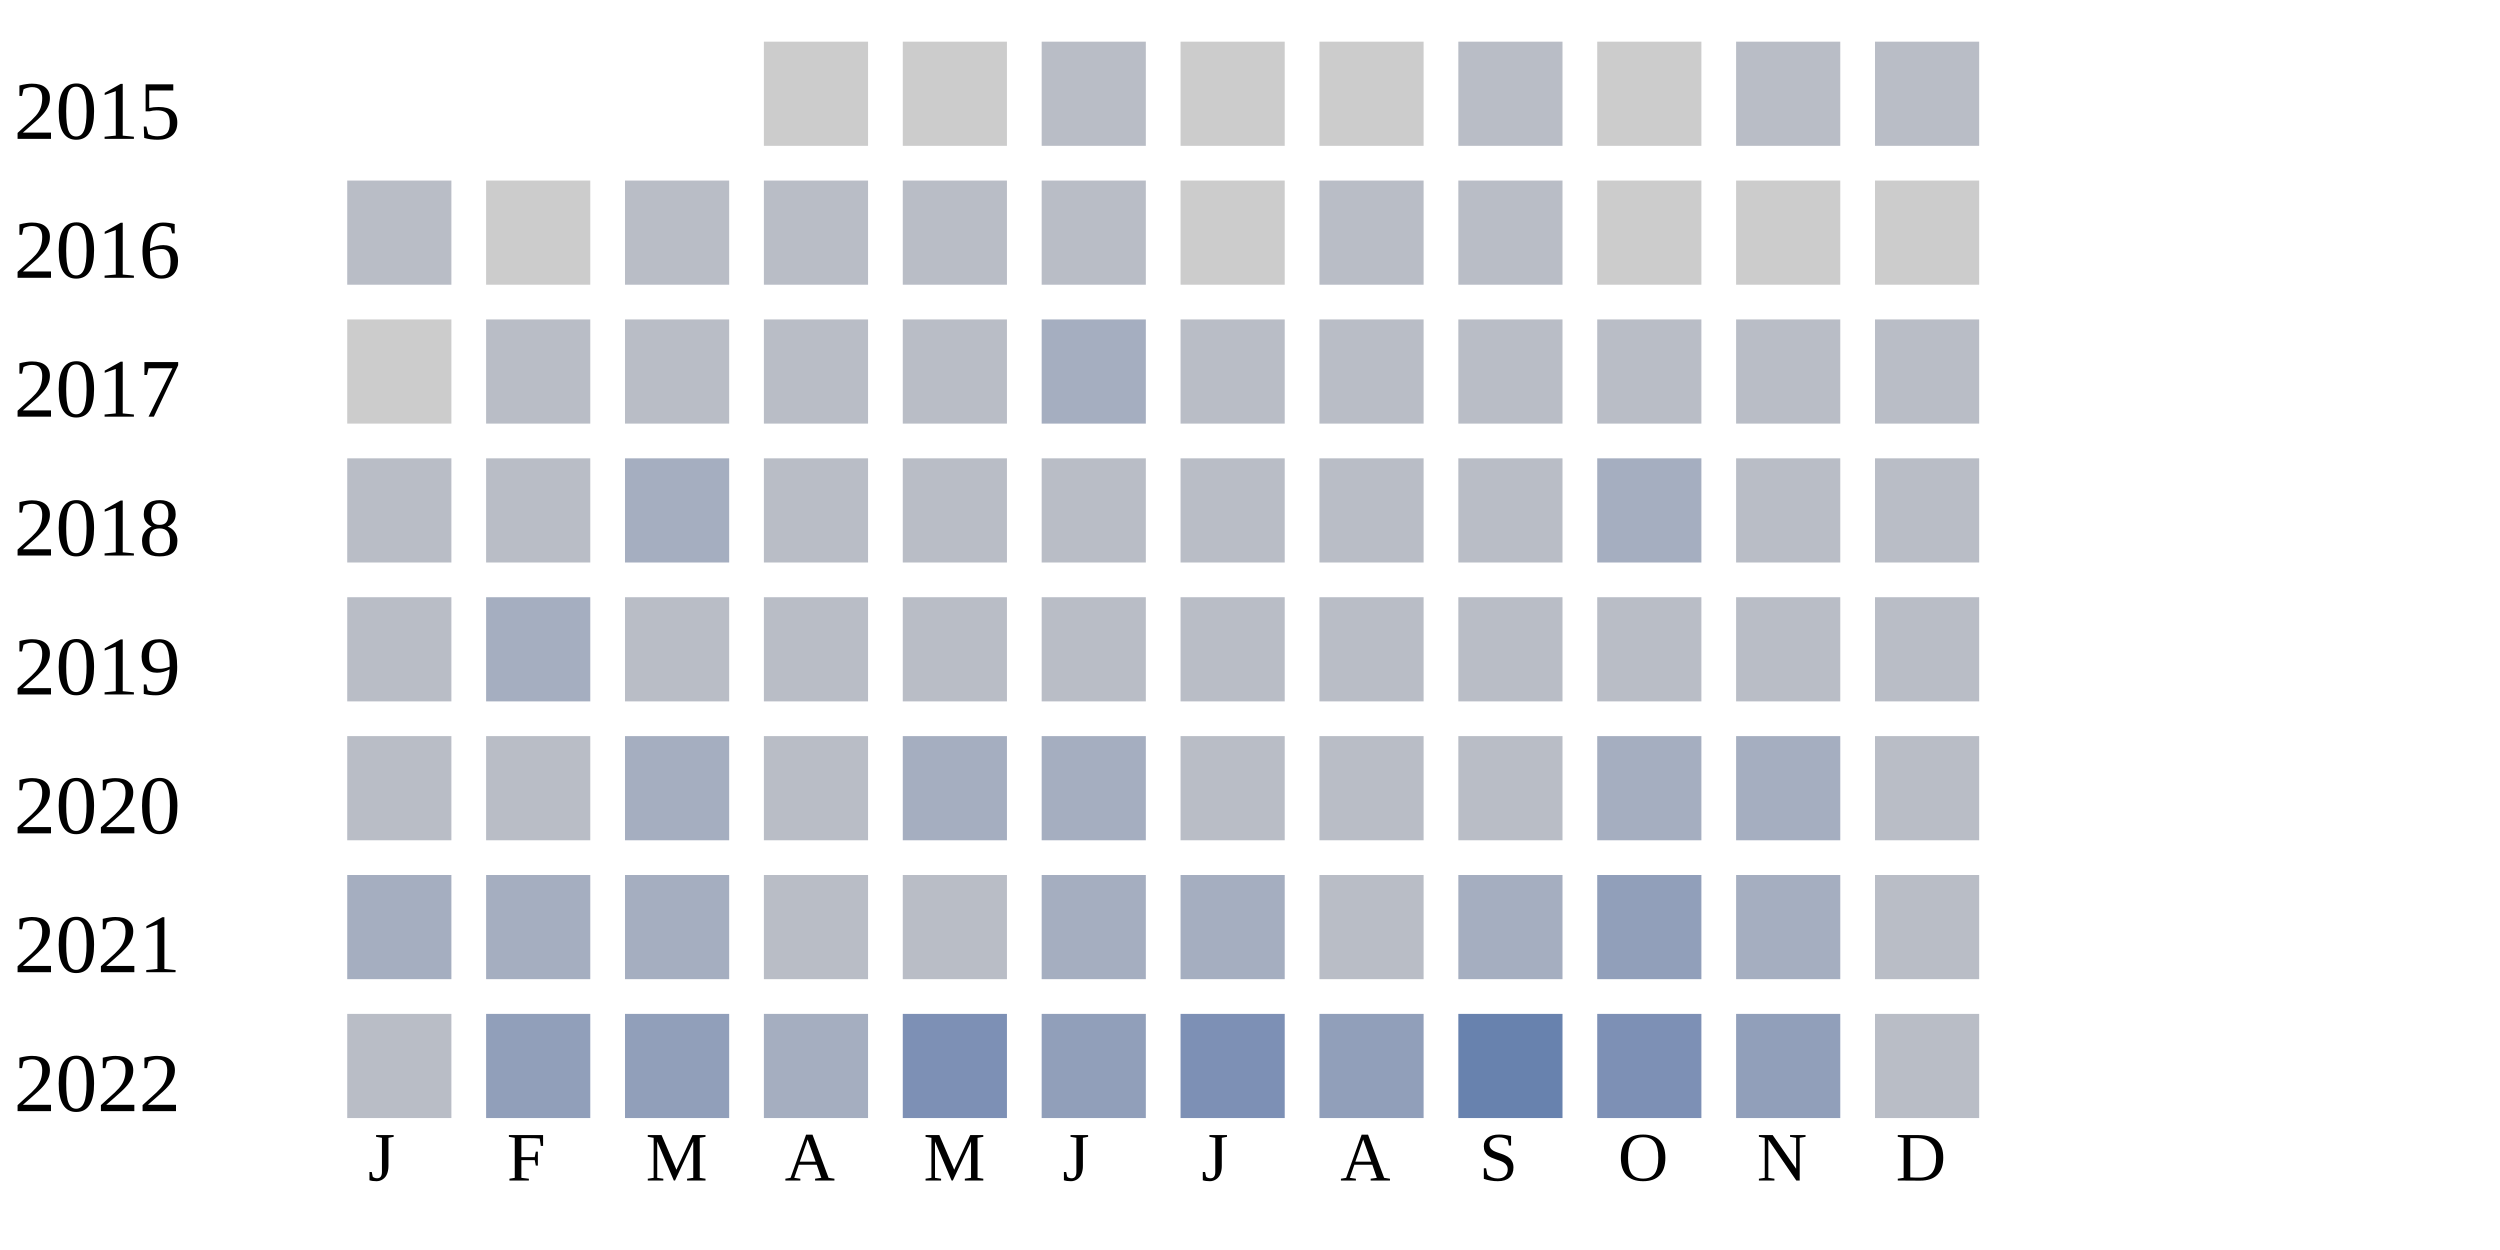
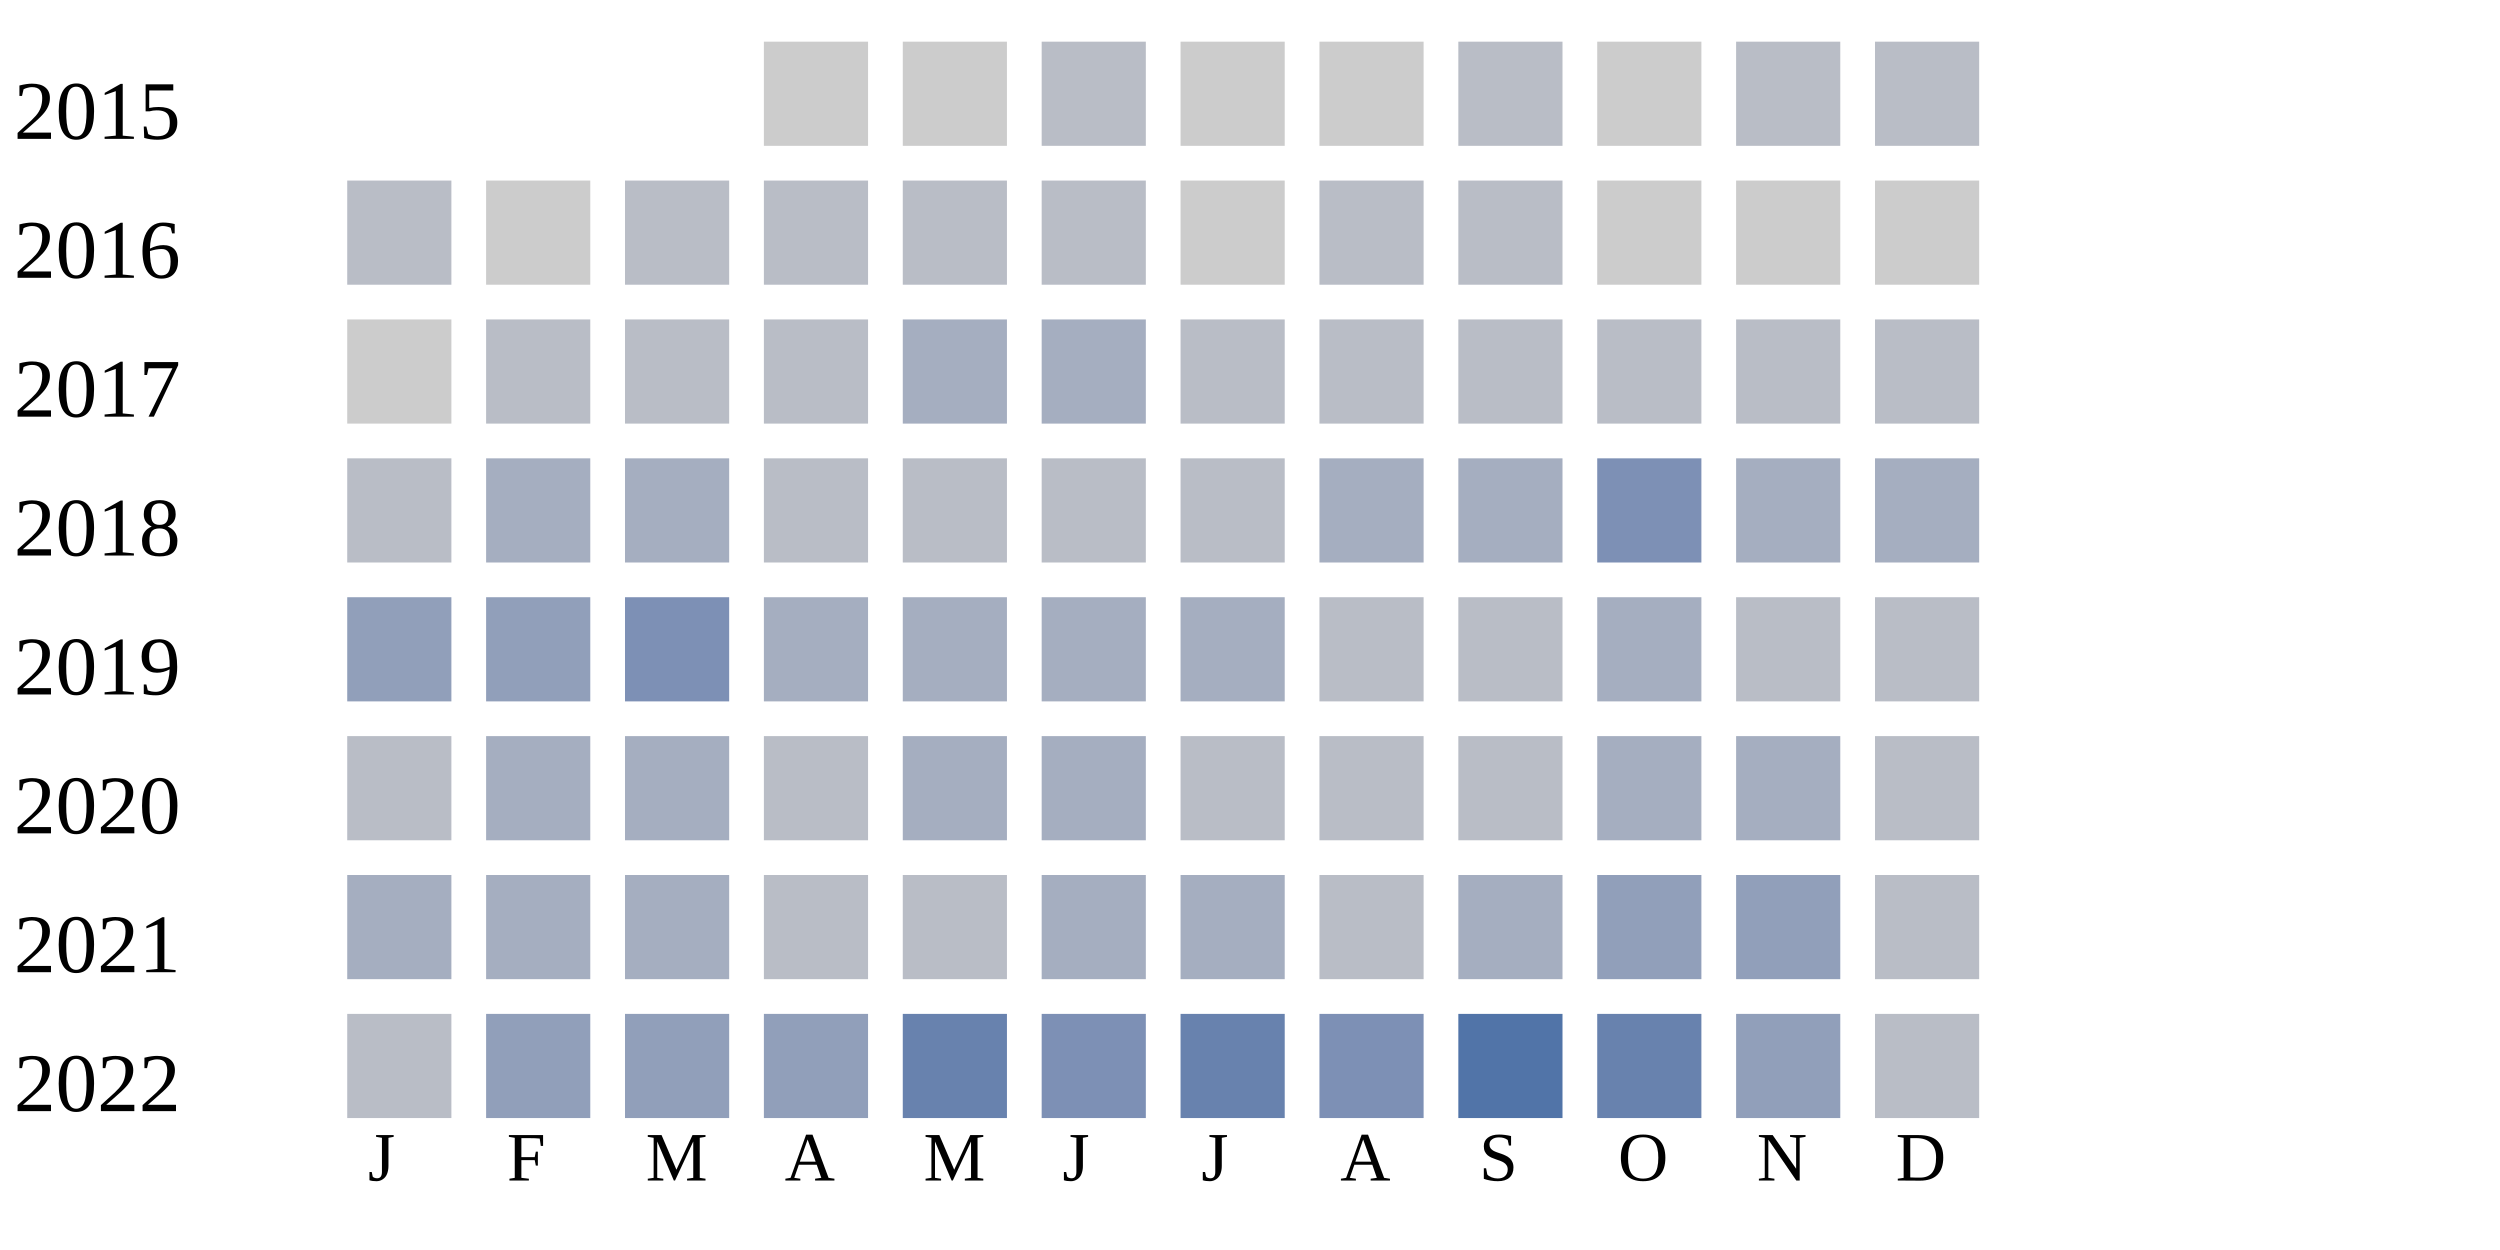
<svg xmlns="http://www.w3.org/2000/svg" width="360" height="180">
  <g transform="translate(0 0)">
    <text x="2" y="20">2015</text>
    <rect x="110" y="6" width="15" height="15" fill="#cccccc" />
    <rect x="130" y="6" width="15" height="15" fill="#cccccc" />
    <rect x="150" y="6" width="15" height="15" fill="#b9bdc6" />
    <rect x="170" y="6" width="15" height="15" fill="#cccccc" />
    <rect x="190" y="6" width="15" height="15" fill="#cccccc" />
    <rect x="210" y="6" width="15" height="15" fill="#b9bdc6" />
    <rect x="230" y="6" width="15" height="15" fill="#cccccc" />
    <rect x="250" y="6" width="15" height="15" fill="#b9bdc6" />
    <rect x="270" y="6" width="15" height="15" fill="#b9bdc6" />
  </g>
  <g transform="translate(0 20)">
    <text x="2" y="20">2016</text>
    <rect x="50" y="6" width="15" height="15" fill="#b9bdc6" />
    <rect x="70" y="6" width="15" height="15" fill="#cccccc" />
    <rect x="90" y="6" width="15" height="15" fill="#b9bdc6" />
    <rect x="110" y="6" width="15" height="15" fill="#b9bdc6" />
    <rect x="130" y="6" width="15" height="15" fill="#b9bdc6" />
    <rect x="150" y="6" width="15" height="15" fill="#b9bdc6" />
    <rect x="170" y="6" width="15" height="15" fill="#cccccc" />
    <rect x="190" y="6" width="15" height="15" fill="#b9bdc6" />
    <rect x="210" y="6" width="15" height="15" fill="#b9bdc6" />
    <rect x="230" y="6" width="15" height="15" fill="#cccccc" />
    <rect x="250" y="6" width="15" height="15" fill="#cccccc" />
    <rect x="270" y="6" width="15" height="15" fill="#cccccc" />
  </g>
  <g transform="translate(0 40)">
    <text x="2" y="20">2017</text>
    <rect x="50" y="6" width="15" height="15" fill="#cccccc" />
    <rect x="70" y="6" width="15" height="15" fill="#b9bdc6" />
    <rect x="90" y="6" width="15" height="15" fill="#b9bdc6" />
    <rect x="110" y="6" width="15" height="15" fill="#b9bdc6" />
-     <rect x="130" y="6" width="15" height="15" fill="#b9bdc6" />
+     <rect x="130" y="6" width="15" height="15" fill="#a5aec0" />
    <rect x="150" y="6" width="15" height="15" fill="#a5aec0" />
    <rect x="170" y="6" width="15" height="15" fill="#b9bdc6" />
    <rect x="190" y="6" width="15" height="15" fill="#b9bdc6" />
    <rect x="210" y="6" width="15" height="15" fill="#b9bdc6" />
    <rect x="230" y="6" width="15" height="15" fill="#b9bdc6" />
    <rect x="250" y="6" width="15" height="15" fill="#b9bdc6" />
    <rect x="270" y="6" width="15" height="15" fill="#b9bdc6" />
  </g>
  <g transform="translate(0 60)">
    <text x="2" y="20">2018</text>
    <rect x="50" y="6" width="15" height="15" fill="#b9bdc6" />
-     <rect x="70" y="6" width="15" height="15" fill="#b9bdc6" />
+     <rect x="70" y="6" width="15" height="15" fill="#a5aec0" />
    <rect x="90" y="6" width="15" height="15" fill="#a5aec0" />
    <rect x="110" y="6" width="15" height="15" fill="#b9bdc6" />
    <rect x="130" y="6" width="15" height="15" fill="#b9bdc6" />
    <rect x="150" y="6" width="15" height="15" fill="#b9bdc6" />
    <rect x="170" y="6" width="15" height="15" fill="#b9bdc6" />
+     <rect x="190" y="6" width="15" height="15" fill="#a5aec0" />
+     <rect x="210" y="6" width="15" height="15" fill="#a5aec0" />
+     <rect x="230" y="6" width="15" height="15" fill="#7d90b5" />
+     <rect x="250" y="6" width="15" height="15" fill="#a5aec0" />
+     <rect x="270" y="6" width="15" height="15" fill="#a5aec0" />
+   </g>
+   <g transform="translate(0 80)">
+     <text x="2" y="20">2019</text>
+     <rect x="50" y="6" width="15" height="15" fill="#919fba" />
+     <rect x="70" y="6" width="15" height="15" fill="#919fba" />
+     <rect x="90" y="6" width="15" height="15" fill="#7d90b5" />
+     <rect x="110" y="6" width="15" height="15" fill="#a5aec0" />
+     <rect x="130" y="6" width="15" height="15" fill="#a5aec0" />
+     <rect x="150" y="6" width="15" height="15" fill="#a5aec0" />
+     <rect x="170" y="6" width="15" height="15" fill="#a5aec0" />
    <rect x="190" y="6" width="15" height="15" fill="#b9bdc6" />
    <rect x="210" y="6" width="15" height="15" fill="#b9bdc6" />
    <rect x="230" y="6" width="15" height="15" fill="#a5aec0" />
    <rect x="250" y="6" width="15" height="15" fill="#b9bdc6" />
    <rect x="270" y="6" width="15" height="15" fill="#b9bdc6" />
  </g>
-   <g transform="translate(0 80)">
-     <text x="2" y="20">2019</text>
-     <rect x="50" y="6" width="15" height="15" fill="#b9bdc6" />
-     <rect x="70" y="6" width="15" height="15" fill="#a5aec0" />
-     <rect x="90" y="6" width="15" height="15" fill="#b9bdc6" />
-     <rect x="110" y="6" width="15" height="15" fill="#b9bdc6" />
-     <rect x="130" y="6" width="15" height="15" fill="#b9bdc6" />
-     <rect x="150" y="6" width="15" height="15" fill="#b9bdc6" />
-     <rect x="170" y="6" width="15" height="15" fill="#b9bdc6" />
-     <rect x="190" y="6" width="15" height="15" fill="#b9bdc6" />
-     <rect x="210" y="6" width="15" height="15" fill="#b9bdc6" />
-     <rect x="230" y="6" width="15" height="15" fill="#b9bdc6" />
-     <rect x="250" y="6" width="15" height="15" fill="#b9bdc6" />
-     <rect x="270" y="6" width="15" height="15" fill="#b9bdc6" />
-   </g>
  <g transform="translate(0 100)">
    <text x="2" y="20">2020</text>
    <rect x="50" y="6" width="15" height="15" fill="#b9bdc6" />
-     <rect x="70" y="6" width="15" height="15" fill="#b9bdc6" />
+     <rect x="70" y="6" width="15" height="15" fill="#a5aec0" />
    <rect x="90" y="6" width="15" height="15" fill="#a5aec0" />
    <rect x="110" y="6" width="15" height="15" fill="#b9bdc6" />
    <rect x="130" y="6" width="15" height="15" fill="#a5aec0" />
    <rect x="150" y="6" width="15" height="15" fill="#a5aec0" />
    <rect x="170" y="6" width="15" height="15" fill="#b9bdc6" />
    <rect x="190" y="6" width="15" height="15" fill="#b9bdc6" />
    <rect x="210" y="6" width="15" height="15" fill="#b9bdc6" />
    <rect x="230" y="6" width="15" height="15" fill="#a5aec0" />
    <rect x="250" y="6" width="15" height="15" fill="#a5aec0" />
    <rect x="270" y="6" width="15" height="15" fill="#b9bdc6" />
  </g>
  <g transform="translate(0 120)">
    <text x="2" y="20">2021</text>
    <rect x="50" y="6" width="15" height="15" fill="#a5aec0" />
    <rect x="70" y="6" width="15" height="15" fill="#a5aec0" />
    <rect x="90" y="6" width="15" height="15" fill="#a5aec0" />
    <rect x="110" y="6" width="15" height="15" fill="#b9bdc6" />
    <rect x="130" y="6" width="15" height="15" fill="#b9bdc6" />
    <rect x="150" y="6" width="15" height="15" fill="#a5aec0" />
    <rect x="170" y="6" width="15" height="15" fill="#a5aec0" />
    <rect x="190" y="6" width="15" height="15" fill="#b9bdc6" />
    <rect x="210" y="6" width="15" height="15" fill="#a5aec0" />
    <rect x="230" y="6" width="15" height="15" fill="#919fba" />
-     <rect x="250" y="6" width="15" height="15" fill="#a5aec0" />
+     <rect x="250" y="6" width="15" height="15" fill="#919fba" />
    <rect x="270" y="6" width="15" height="15" fill="#b9bdc6" />
  </g>
  <g transform="translate(0 140)">
    <text x="2" y="20">2022</text>
    <rect x="50" y="6" width="15" height="15" fill="#b9bdc6" />
    <rect x="70" y="6" width="15" height="15" fill="#919fba" />
    <rect x="90" y="6" width="15" height="15" fill="#919fba" />
-     <rect x="110" y="6" width="15" height="15" fill="#a5aec0" />
-     <rect x="130" y="6" width="15" height="15" fill="#7d90b5" />
-     <rect x="150" y="6" width="15" height="15" fill="#919fba" />
-     <rect x="170" y="6" width="15" height="15" fill="#7d90b5" />
-     <rect x="190" y="6" width="15" height="15" fill="#919fba" />
-     <rect x="210" y="6" width="15" height="15" fill="#6882ae" />
-     <rect x="230" y="6" width="15" height="15" fill="#7d90b5" />
+     <rect x="110" y="6" width="15" height="15" fill="#919fba" />
+     <rect x="130" y="6" width="15" height="15" fill="#6882ae" />
+     <rect x="150" y="6" width="15" height="15" fill="#7d90b5" />
+     <rect x="170" y="6" width="15" height="15" fill="#6882ae" />
+     <rect x="190" y="6" width="15" height="15" fill="#7d90b5" />
+     <rect x="210" y="6" width="15" height="15" fill="#5174a8" />
+     <rect x="230" y="6" width="15" height="15" fill="#6882ae" />
    <rect x="250" y="6" width="15" height="15" fill="#919fba" />
    <rect x="270" y="6" width="15" height="15" fill="#b9bdc6" />
  </g>
  <text style="font-size: 10px; text-align: center" x="53" y="170">J</text>
  <text style="font-size: 10px; text-align: center" x="73" y="170">F</text>
  <text style="font-size: 10px; text-align: center" x="93" y="170">M</text>
  <text style="font-size: 10px; text-align: center" x="113" y="170">A</text>
  <text style="font-size: 10px; text-align: center" x="133" y="170">M</text>
  <text style="font-size: 10px; text-align: center" x="153" y="170">J</text>
  <text style="font-size: 10px; text-align: center" x="173" y="170">J</text>
  <text style="font-size: 10px; text-align: center" x="193" y="170">A</text>
  <text style="font-size: 10px; text-align: center" x="213" y="170">S</text>
  <text style="font-size: 10px; text-align: center" x="233" y="170">O</text>
  <text style="font-size: 10px; text-align: center" x="253" y="170">N</text>
  <text style="font-size: 10px; text-align: center" x="273" y="170">D</text>
  <text style="font-size: 10px;" x="155" y="189">Less</text>
  <rect fill="#b9bdc6" width="10" height="10" x="180" y="180" />
  <rect fill="#919fba" width="10" height="10" x="195" y="180" />
  <rect fill="#6882ae" width="10" height="10" x="210" y="180" />
  <rect fill="#005a9c" width="10" height="10" x="225" y="180" />
  <text x="240" y="189" style="font-size: 10px;">More</text>
</svg>
